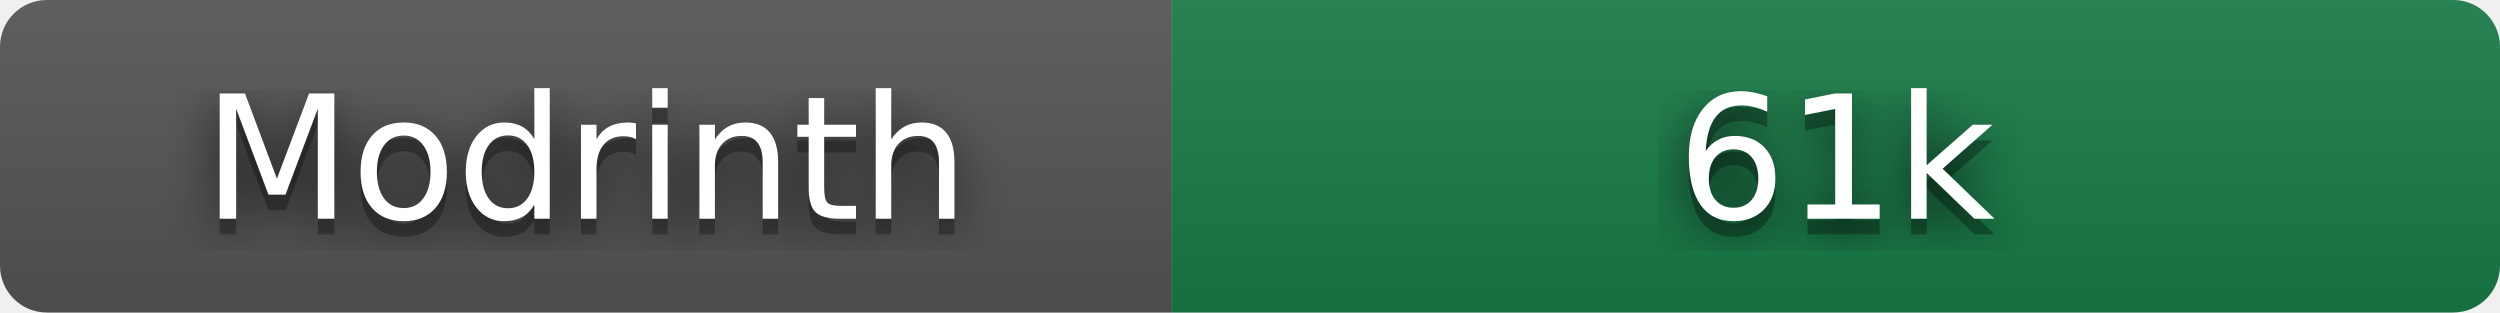
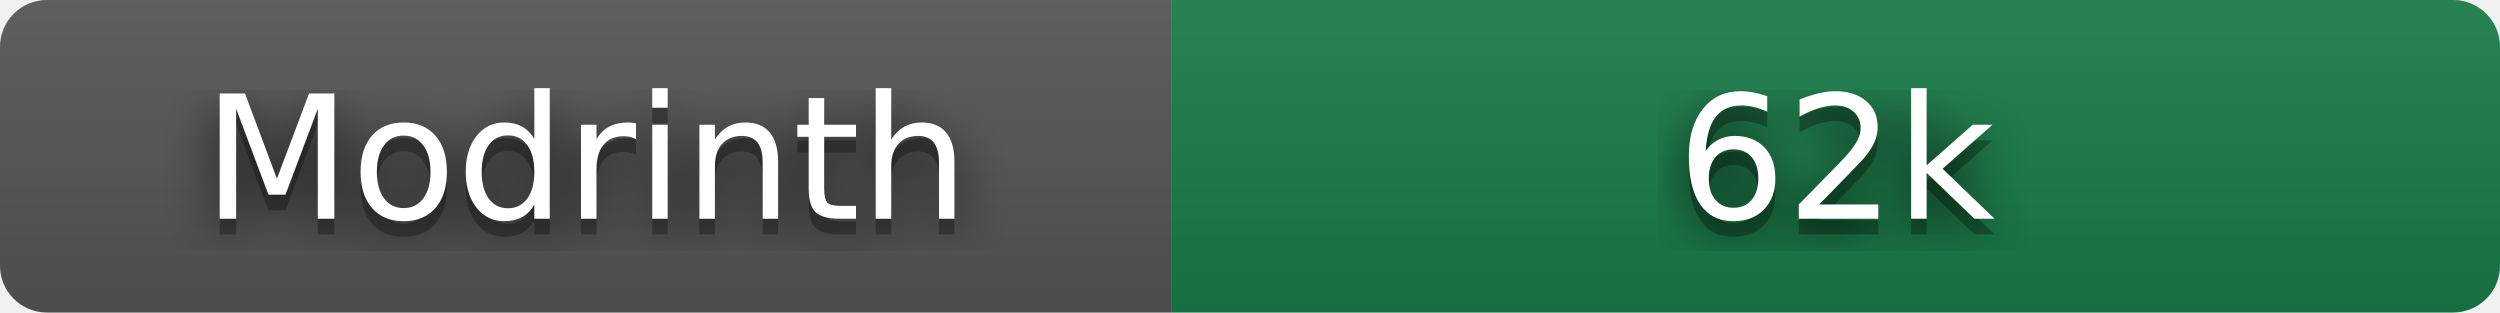
- <svg xmlns="http://www.w3.org/2000/svg" width="160" height="20" role="img" aria-label="Modrinth: 61,318 downloads" viewBox="0 0 160 20">
+ <svg xmlns="http://www.w3.org/2000/svg" width="160" height="20" role="img" aria-label="Modrinth: 62,066 downloads" viewBox="0 0 160 20">
  <filter id="blur">
    <feGaussianBlur stdDeviation="16" />
  </filter>
  <linearGradient id="s" x2="0" y2="100%">
    <stop offset="0" stop-color="#bbb" stop-opacity=".1" />
    <stop offset="1" stop-opacity=".1" />
  </linearGradient>
  <clipPath id="r">
    <rect width="160" height="20" rx="3" />
  </clipPath>
  <g clip-path="url(#r)">
    <rect width="75" height="20" fill="#555" />
    <rect x="75" width="85" height="20" fill="#177c47" />
    <rect width="160" height="20" fill="url(#s)" />
  </g>
  <g fill="#fff" text-anchor="middle" font-family="Verdana,Geneva,DejaVu Sans,sans-serif" text-rendering="geometricPrecision" font-size="110">
    <g transform="scale(.1)">
      <g aria-hidden="true" fill="#010101">
        <text x="375" y="150" fill-opacity=".8" filter="url(#blur)" textLength="490">Modrinth</text>
        <text x="375" y="150" fill-opacity=".3" textLength="490">Modrinth</text>
      </g>
      <text x="375" y="140" textLength="490">Modrinth</text>
    </g>
    <g transform="scale(.1)">
      <g aria-hidden="true" fill="#010101">
-         <text x="1175" y="150" fill-opacity=".8" filter="url(#blur)" textLength="210">61k</text>
-         <text x="1175" y="150" fill-opacity=".3" textLength="210">61k</text>
+         <text x="1175" y="150" fill-opacity=".8" filter="url(#blur)" textLength="210">62k</text>
+         <text x="1175" y="150" fill-opacity=".3" textLength="210">62k</text>
      </g>
-       <text x="1175" y="140" textLength="210">61k</text>
+       <text x="1175" y="140" textLength="210">62k</text>
    </g>
  </g>
</svg>
